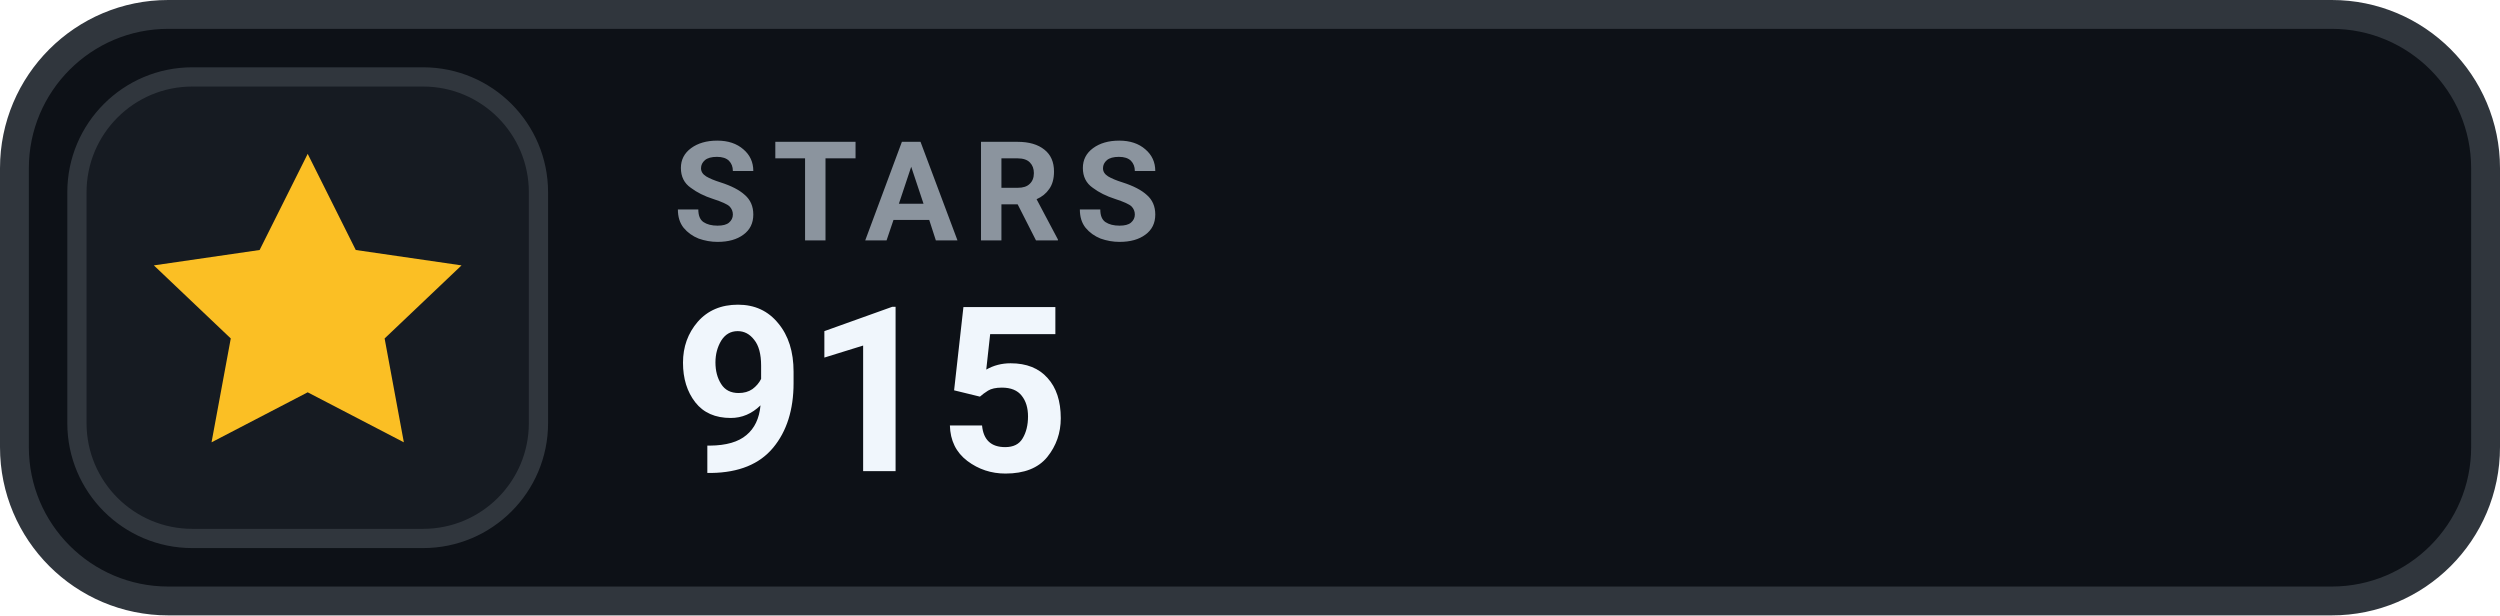
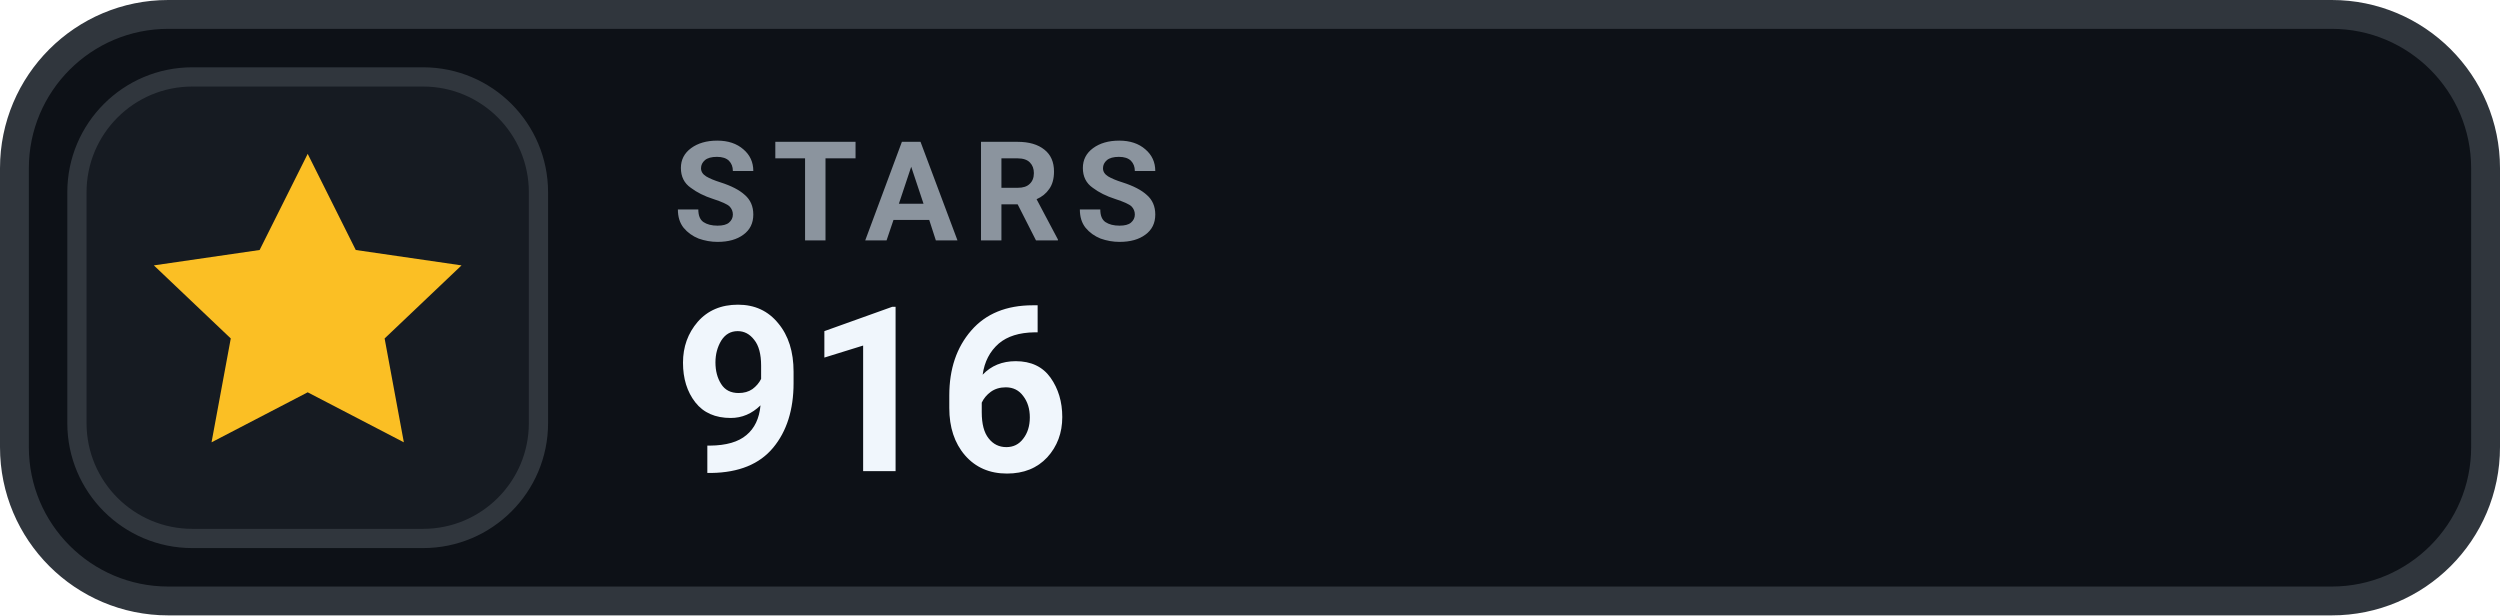
- <svg xmlns="http://www.w3.org/2000/svg" width="130" height="32" viewBox="0 0 130 32" role="img" aria-label="STARS 915">
+ <svg xmlns="http://www.w3.org/2000/svg" width="130" height="32" viewBox="0 0 130 32" role="img" aria-label="STARS 916">
  <rect x=".75" y=".75" width="128.5" height="30.5" rx="8" fill="#0D1117" stroke="#30363D" stroke-width="1.5" />
  <rect x="4" y="4" width="24" height="24" rx="6" fill="#161B22" stroke="#30363D" stroke-width="1" />
  <g transform="translate(16 16)" style="color:#FBBF24;">
    <path d="M0 -8 l2.5 5 5.5 .8 -4 3.8 1 5.4 -5 -2.6 -5 2.6 1 -5.4 -4 -3.8 5.5 -.8 Z" fill="currentColor" />
  </g>
  <text x="35" y="12.5" fill="#8B949E" font-family="-apple-system,BlinkMacSystemFont,'Segoe UI',Roboto,Helvetica,Arial,sans-serif" font-size="7.2" font-weight="700" letter-spacing=".75">STARS</text>
-   <text x="35" y="24.5" fill="#F0F6FC" font-family="-apple-system,BlinkMacSystemFont,'Segoe UI',Roboto,Helvetica,Arial,sans-serif" font-size="12" font-weight="700">915</text>
+   <text x="35" y="24.5" fill="#F0F6FC" font-family="-apple-system,BlinkMacSystemFont,'Segoe UI',Roboto,Helvetica,Arial,sans-serif" font-size="12" font-weight="700">916</text>
</svg>
